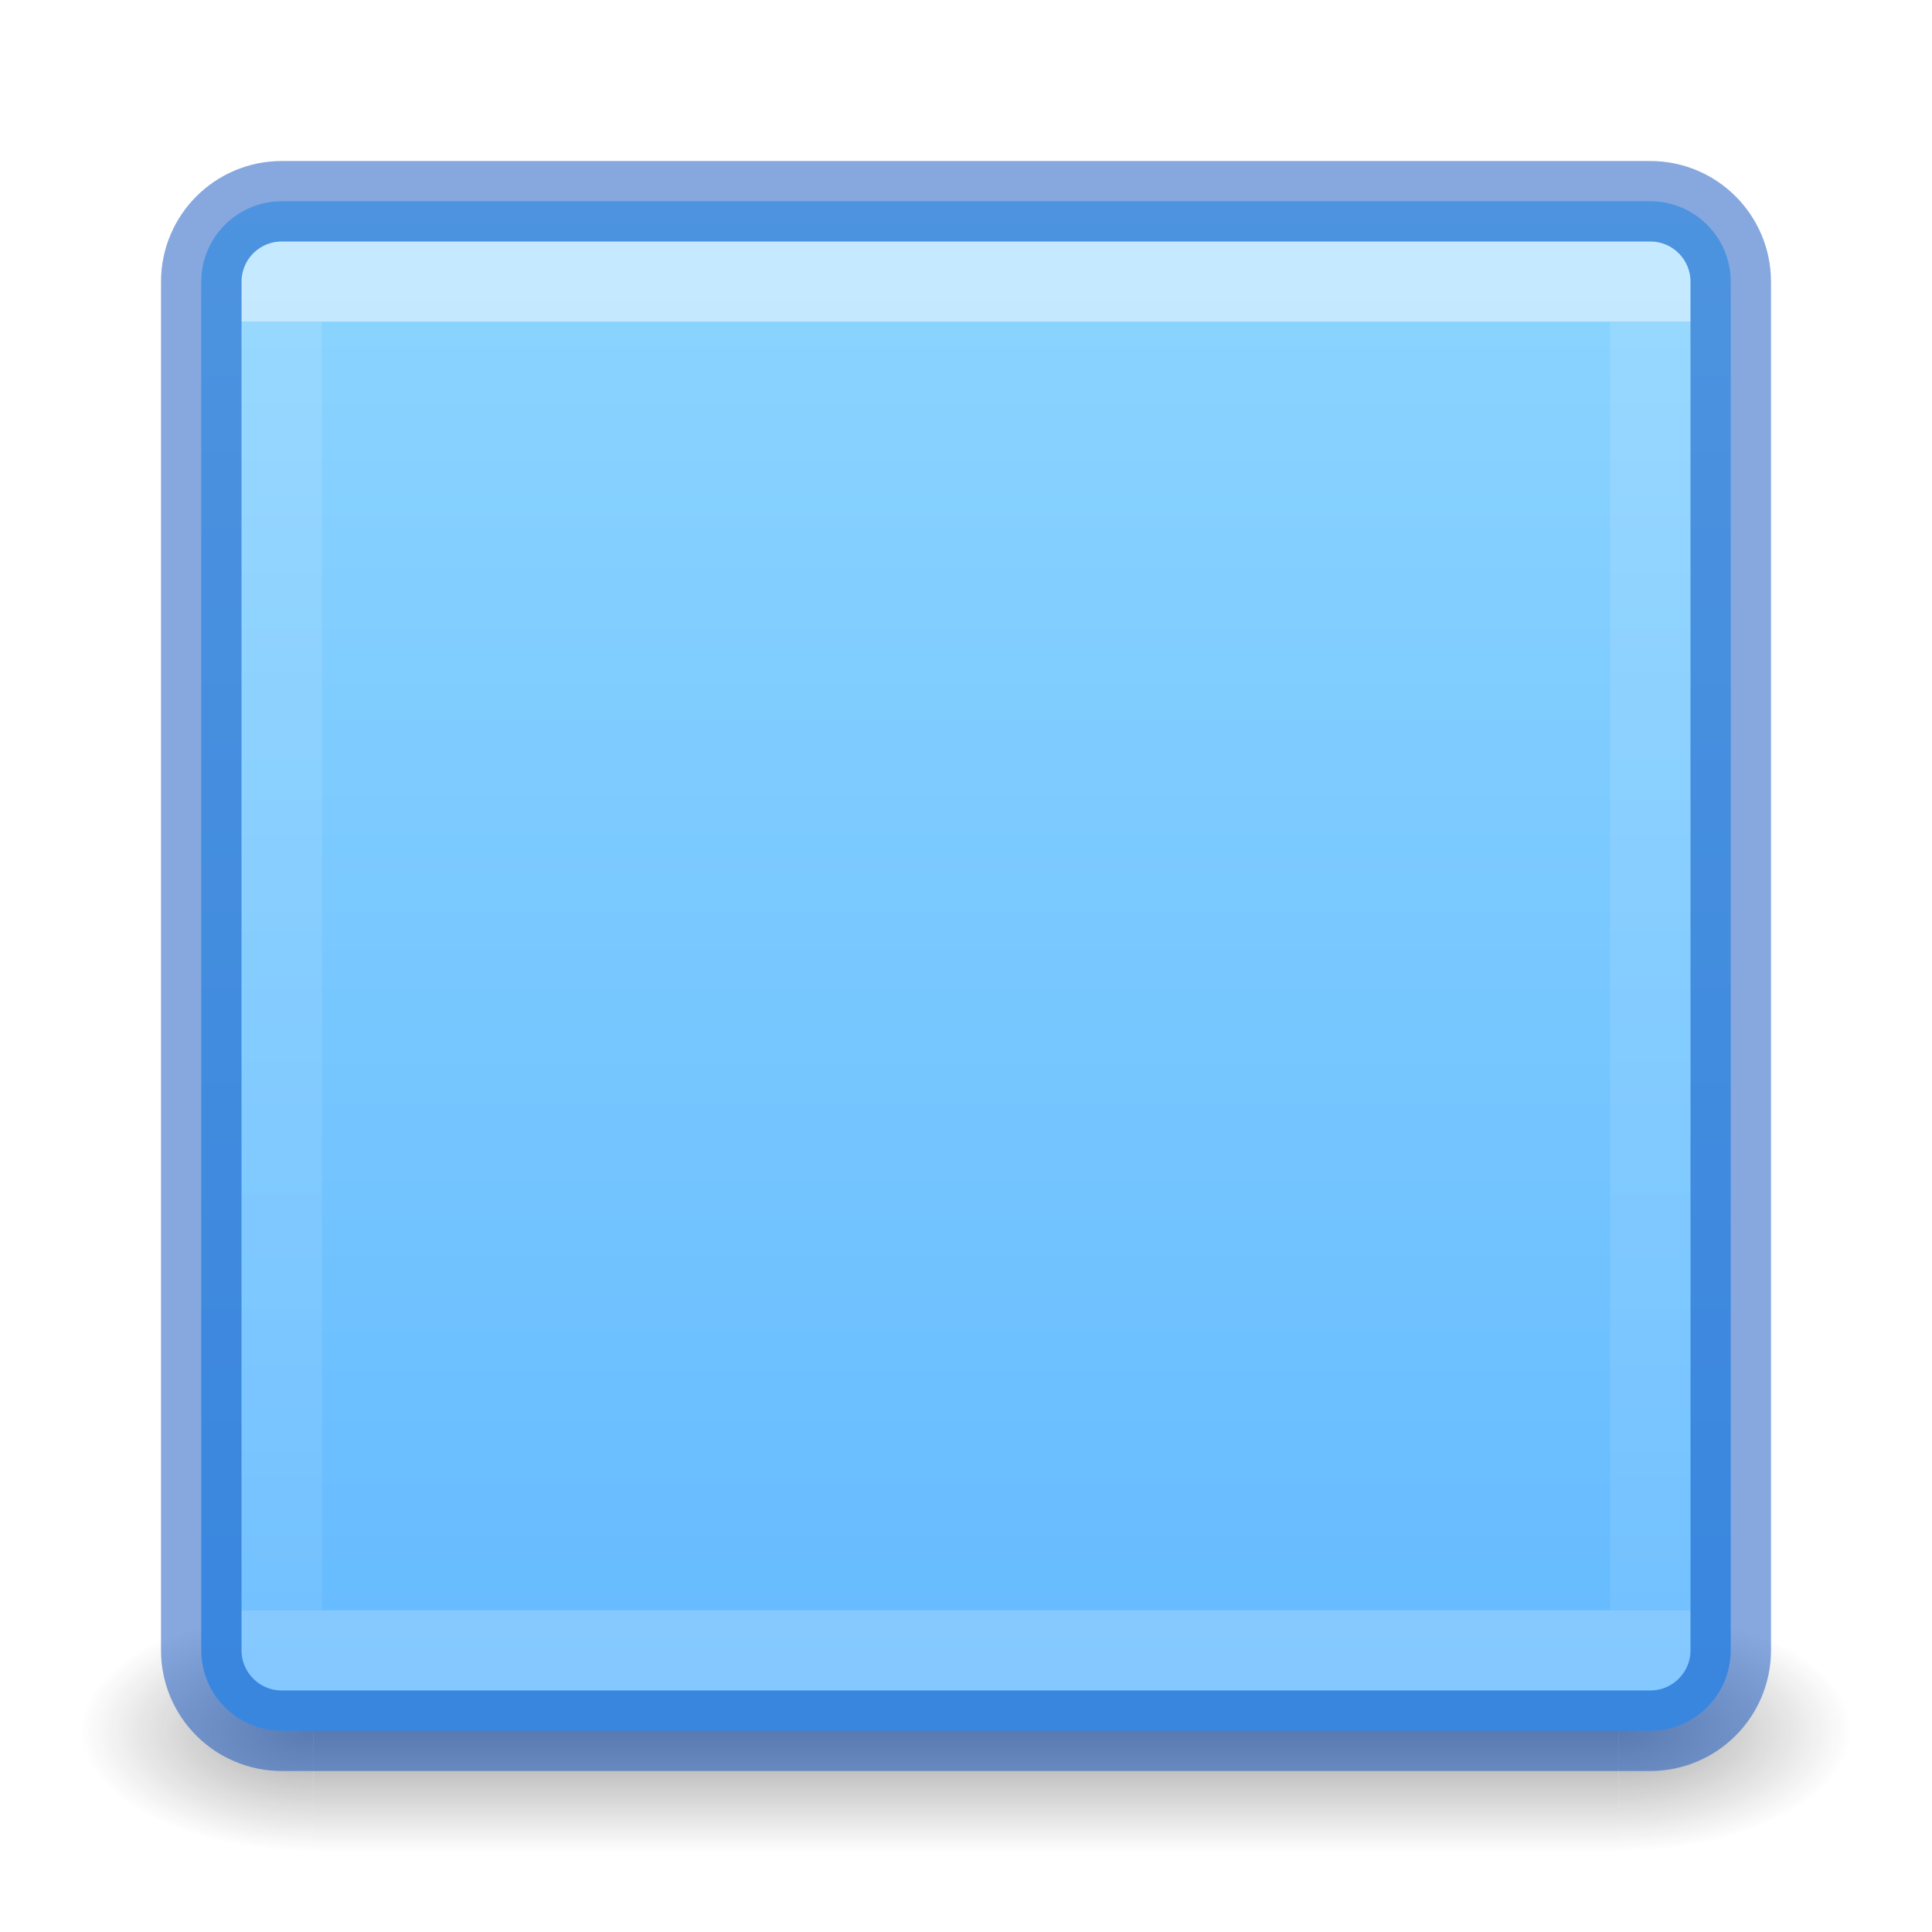
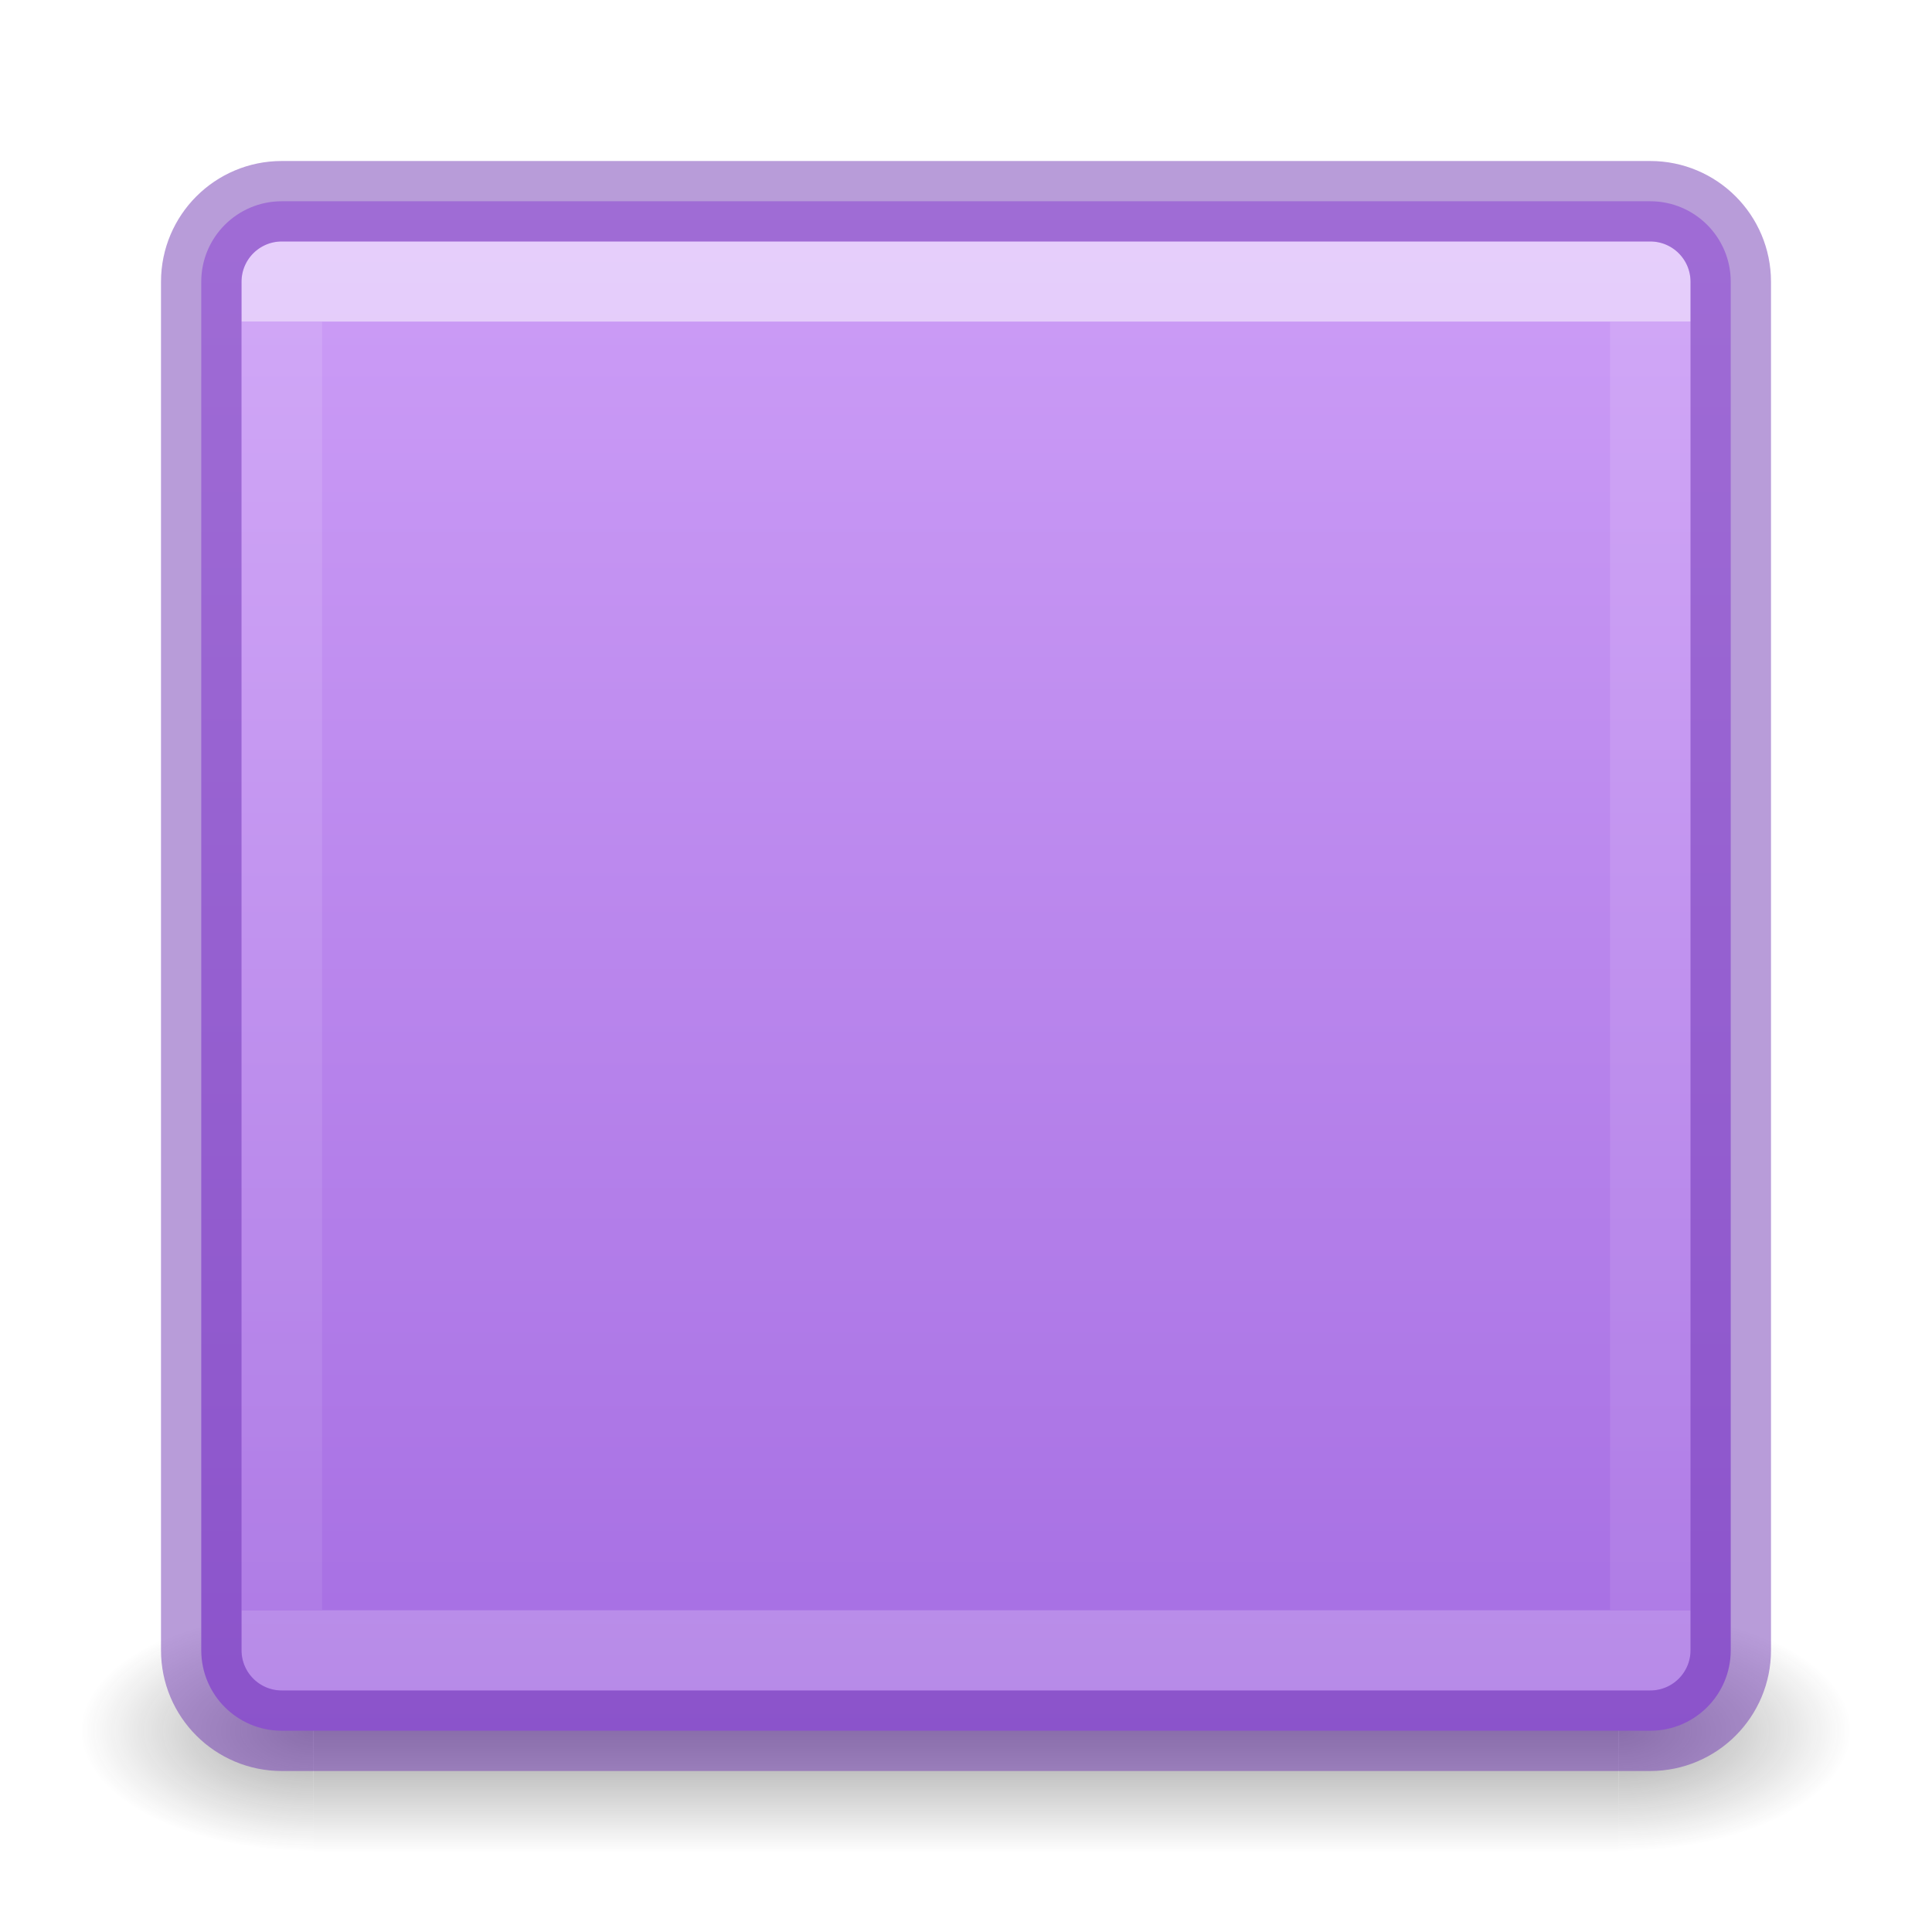
<svg xmlns="http://www.w3.org/2000/svg" xmlns:xlink="http://www.w3.org/1999/xlink" id="svg7107" height="24" width="24" version="1.1">
  <defs id="defs7109">
    <linearGradient id="linearGradient870">
-       <stop id="stop866" offset="0" style="stop-color:#8cd5ff;stop-opacity:1" />
-       <stop id="stop868" offset="1" style="stop-color:#64baff;stop-opacity:1" />
+       <stop id="stop866" offset="0" style="stop-color:#cd9ef7;stop-opacity:1" />
+       <stop id="stop868" offset="1" style="stop-color:#a56de2;stop-opacity:1" />
    </linearGradient>
    <linearGradient gradientTransform="matrix(0.4594595,0,0,0.4594595,0.9742189,0.9717503)" gradientUnits="userSpaceOnUse" xlink:href="#linearGradient3924-64" id="linearGradient5397" y2="41.414" x2="24" y1="6.591" x1="24" />
    <linearGradient id="linearGradient3924-64">
      <stop offset="0" style="stop-color:#ffffff;stop-opacity:1" id="stop3926-3-6" />
      <stop offset="0" style="stop-color:#ffffff;stop-opacity:0.235" id="stop3928-0" />
      <stop offset="1" style="stop-color:#ffffff;stop-opacity:0.157" id="stop3930-3-59" />
      <stop offset="1" style="stop-color:#ffffff;stop-opacity:0.392" id="stop3932-0" />
    </linearGradient>
    <radialGradient gradientTransform="matrix(2.003784,0,0,1.4,27.98813,-17.4)" gradientUnits="userSpaceOnUse" xlink:href="#linearGradient3688-166-749-9" id="radialGradient3082-6" fy="43.5" fx="4.993" r="2.5" cy="43.5" cx="4.993" />
    <linearGradient id="linearGradient3688-166-749-9">
      <stop offset="0" style="stop-color:#181818;stop-opacity:1" id="stop2883-2" />
      <stop offset="1" style="stop-color:#181818;stop-opacity:0" id="stop2885-2" />
    </linearGradient>
    <radialGradient gradientTransform="matrix(2.003784,0,0,1.4,-20.01187,-104.4)" gradientUnits="userSpaceOnUse" xlink:href="#linearGradient3688-464-309-7-6" id="radialGradient3084-4" fy="43.5" fx="4.993" r="2.5" cy="43.5" cx="4.993" />
    <linearGradient id="linearGradient3688-464-309-7-6">
      <stop offset="0" style="stop-color:#181818;stop-opacity:1" id="stop2889-75" />
      <stop offset="1" style="stop-color:#181818;stop-opacity:0" id="stop2891-4-9" />
    </linearGradient>
    <linearGradient gradientUnits="userSpaceOnUse" xlink:href="#linearGradient3702-501-757-1" id="linearGradient3086-8" y2="39.999" x2="25.058" y1="47.028" x1="25.058" />
    <linearGradient id="linearGradient3702-501-757-1">
      <stop offset="0" style="stop-color:#181818;stop-opacity:0" id="stop2895-2" />
      <stop offset="0.5" style="stop-color:#181818;stop-opacity:1" id="stop2897-89" />
      <stop offset="1" style="stop-color:#181818;stop-opacity:0" id="stop2899-36" />
    </linearGradient>
    <linearGradient gradientUnits="userSpaceOnUse" y2="21.532" x2="13.608" y1="2.546" x1="13.608" id="linearGradient872" xlink:href="#linearGradient870" />
  </defs>
  <g transform="matrix(0.55,0,0,0.3333336,-1.200001,7.33333)" id="g2036-4" style="display:inline;opacity:1">
    <g transform="matrix(1.052632,0,0,1.285713,-1.263158,-13.42854)" id="g3712-8" style="opacity:0.4">
      <rect width="5" height="7" x="38" y="40" id="rect2801-6" style="fill:url(#radialGradient3082-6);fill-opacity:1;stroke:none" />
      <rect width="5" height="7" x="-10" y="-47" transform="scale(-1)" id="rect3696-20" style="fill:url(#radialGradient3084-4);fill-opacity:1;stroke:none" />
      <rect width="28" height="7" x="10" y="40" id="rect3700-5" style="fill:url(#linearGradient3086-8);fill-opacity:1;stroke:none" />
    </g>
  </g>
  <rect width="19" height="19" rx="1" ry="1" x="2.5" y="2.5" id="rect5505-21-8" style="color:#000000;display:inline;overflow:visible;visibility:visible;opacity:1;fill:url(#linearGradient872);fill-opacity:1;fill-rule:nonzero;stroke:none;stroke-width:1;marker:none;enable-background:accumulate" />
  <rect width="17" height="17" x="3.501" y="3.499" id="rect6741-9" style="opacity:0.5;fill:none;stroke:url(#linearGradient5397);stroke-width:1;stroke-linecap:round;stroke-linejoin:round;stroke-miterlimit:4;stroke-dasharray:none;stroke-dashoffset:0;stroke-opacity:1" />
-   <rect width="19" height="19" rx="1" ry="1" x="2.5" y="2.5" id="rect5505-21-8-1" style="color:#000000;display:inline;overflow:visible;visibility:visible;opacity:0.5;fill:none;stroke:#0d52bf;stroke-width:1;stroke-linecap:round;stroke-linejoin:round;stroke-miterlimit:4;stroke-dasharray:none;stroke-dashoffset:0;stroke-opacity:1;marker:none;enable-background:accumulate" />
+   <rect width="19" height="19" rx="1" ry="1" x="2.5" y="2.5" id="rect5505-21-8-1" style="color:#000000;display:inline;overflow:visible;visibility:visible;opacity:0.5;fill:none;stroke:#7239b3;stroke-width:1;stroke-linecap:round;stroke-linejoin:round;stroke-miterlimit:4;stroke-dasharray:none;stroke-dashoffset:0;stroke-opacity:1;marker:none;enable-background:accumulate" />
</svg>
